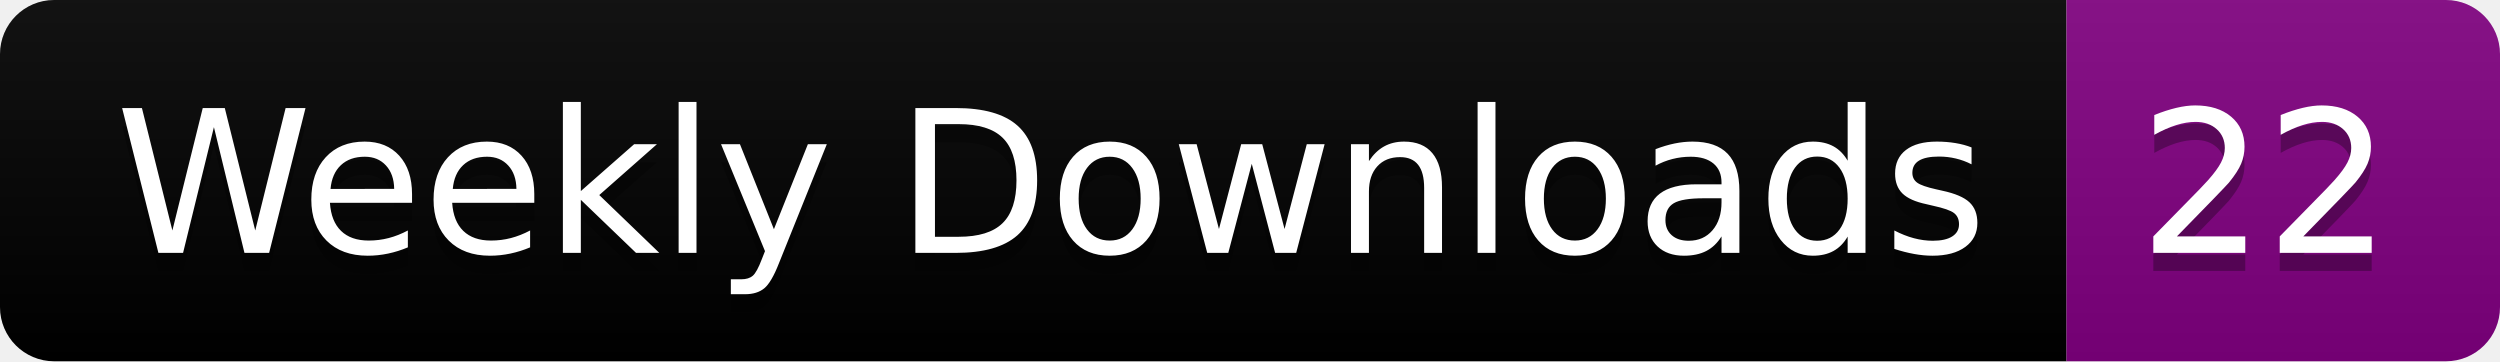
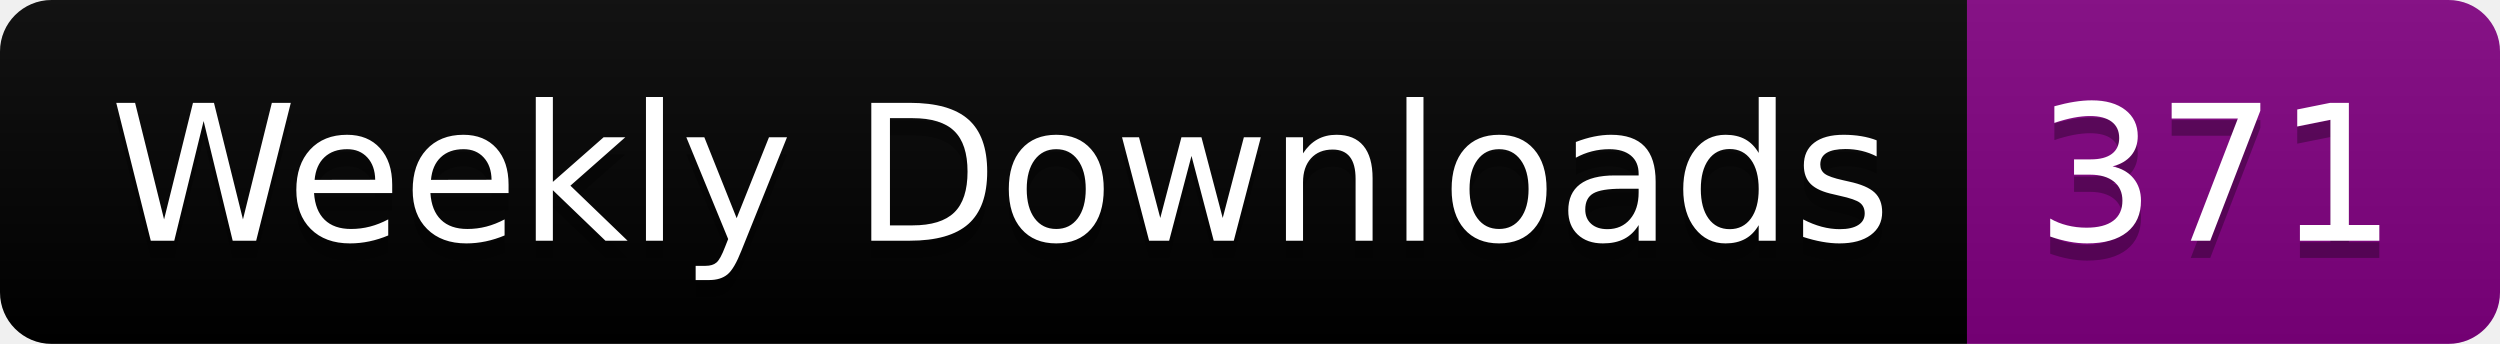
- <svg xmlns="http://www.w3.org/2000/svg" width="138.4" height="20">
+ <svg xmlns="http://www.w3.org/2000/svg" width="145.4" height="20">
  <linearGradient id="smooth" x2="0" y2="100%">
    <stop offset="0" stop-color="#bbb" stop-opacity=".1" />
    <stop offset="1" stop-opacity=".1" />
  </linearGradient>
  <clipPath id="round">
-     <rect width="138.4" height="20" rx="3" fill="#fff" />
+     <rect width="145.4" height="20" rx="3" fill="#fff" />
  </clipPath>
  <g clip-path="url(#round)">
    <rect width="114.4" height="20" fill="black" />
-     <rect x="114.4" width="24.0" height="20" fill="purple" />
-     <rect width="138.4" height="20" fill="url(#smooth)" />
+     <rect x="114.4" width="31.0" height="20" fill="purple" />
+     <rect width="145.4" height="20" fill="url(#smooth)" />
  </g>
  <g fill="#fff" text-anchor="middle" font-family="DejaVu Sans,Verdana,Geneva,sans-serif" font-size="110">
    <text x="582.0" y="150" fill="#010101" fill-opacity=".3" transform="scale(0.1)" textLength="1044.0" lengthAdjust="spacing">Weekly Downloads</text>
    <text x="582.0" y="140" transform="scale(0.1)" textLength="1044.0" lengthAdjust="spacing">Weekly Downloads</text>
-     <text x="1254.0" y="150" fill="#010101" fill-opacity=".3" transform="scale(0.1)" textLength="140.0" lengthAdjust="spacing">22</text>
-     <text x="1254.0" y="140" transform="scale(0.1)" textLength="140.0" lengthAdjust="spacing">22</text>
+     <text x="1289.0" y="150" fill="#010101" fill-opacity=".3" transform="scale(0.1)" textLength="210.0" lengthAdjust="spacing">371</text>
+     <text x="1289.0" y="140" transform="scale(0.1)" textLength="210.0" lengthAdjust="spacing">371</text>
  </g>
</svg>
